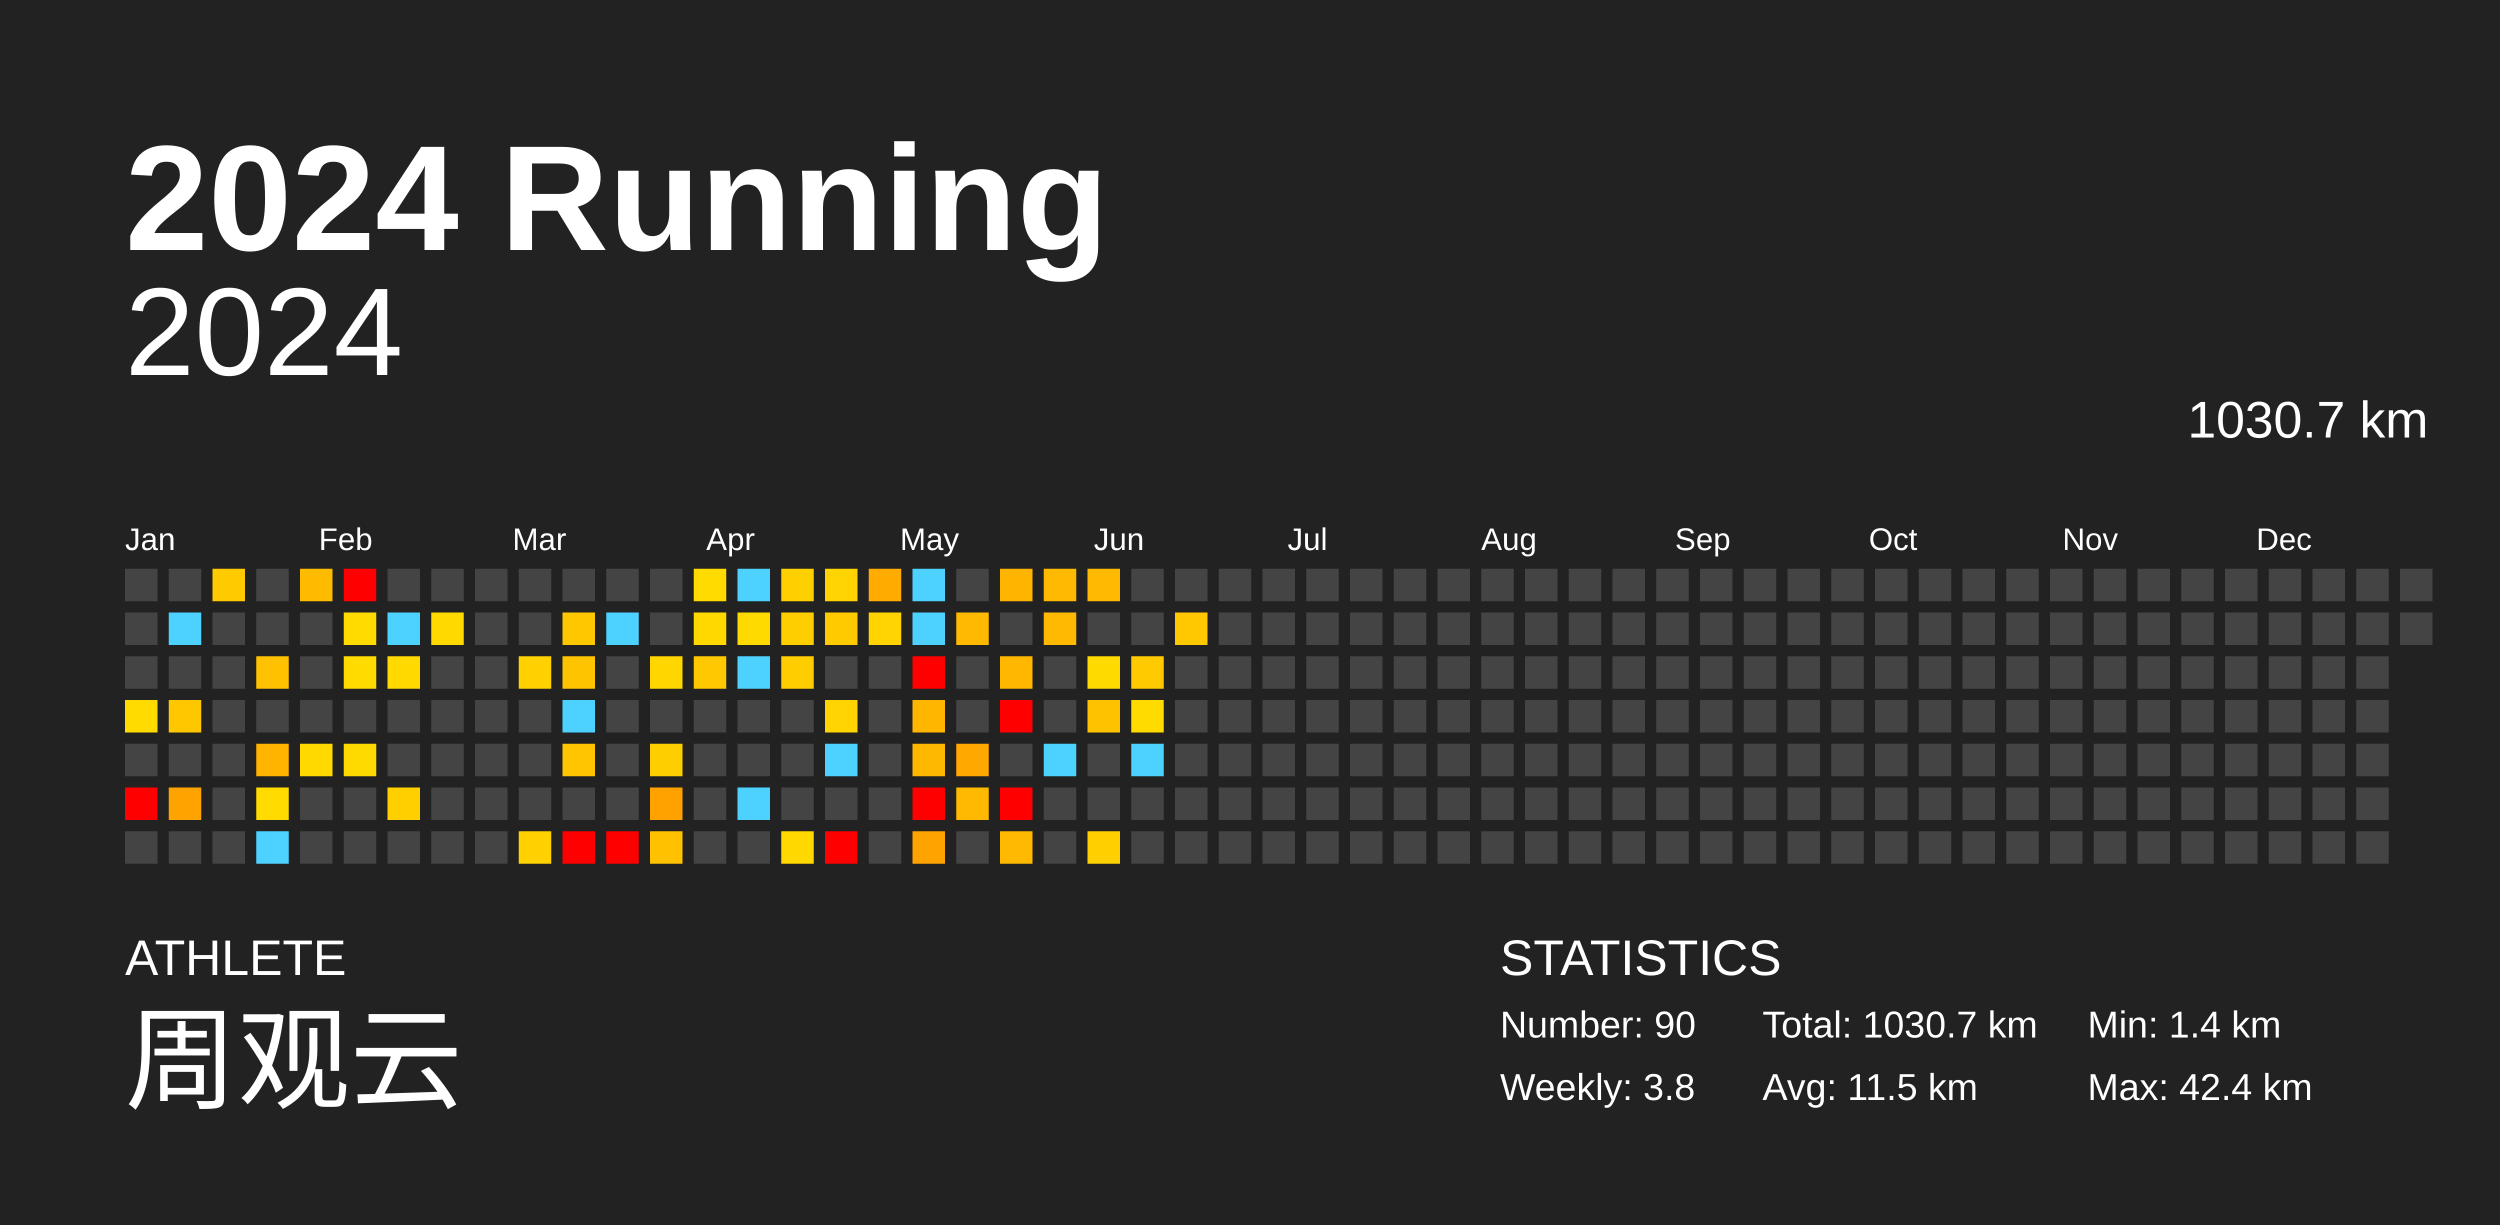
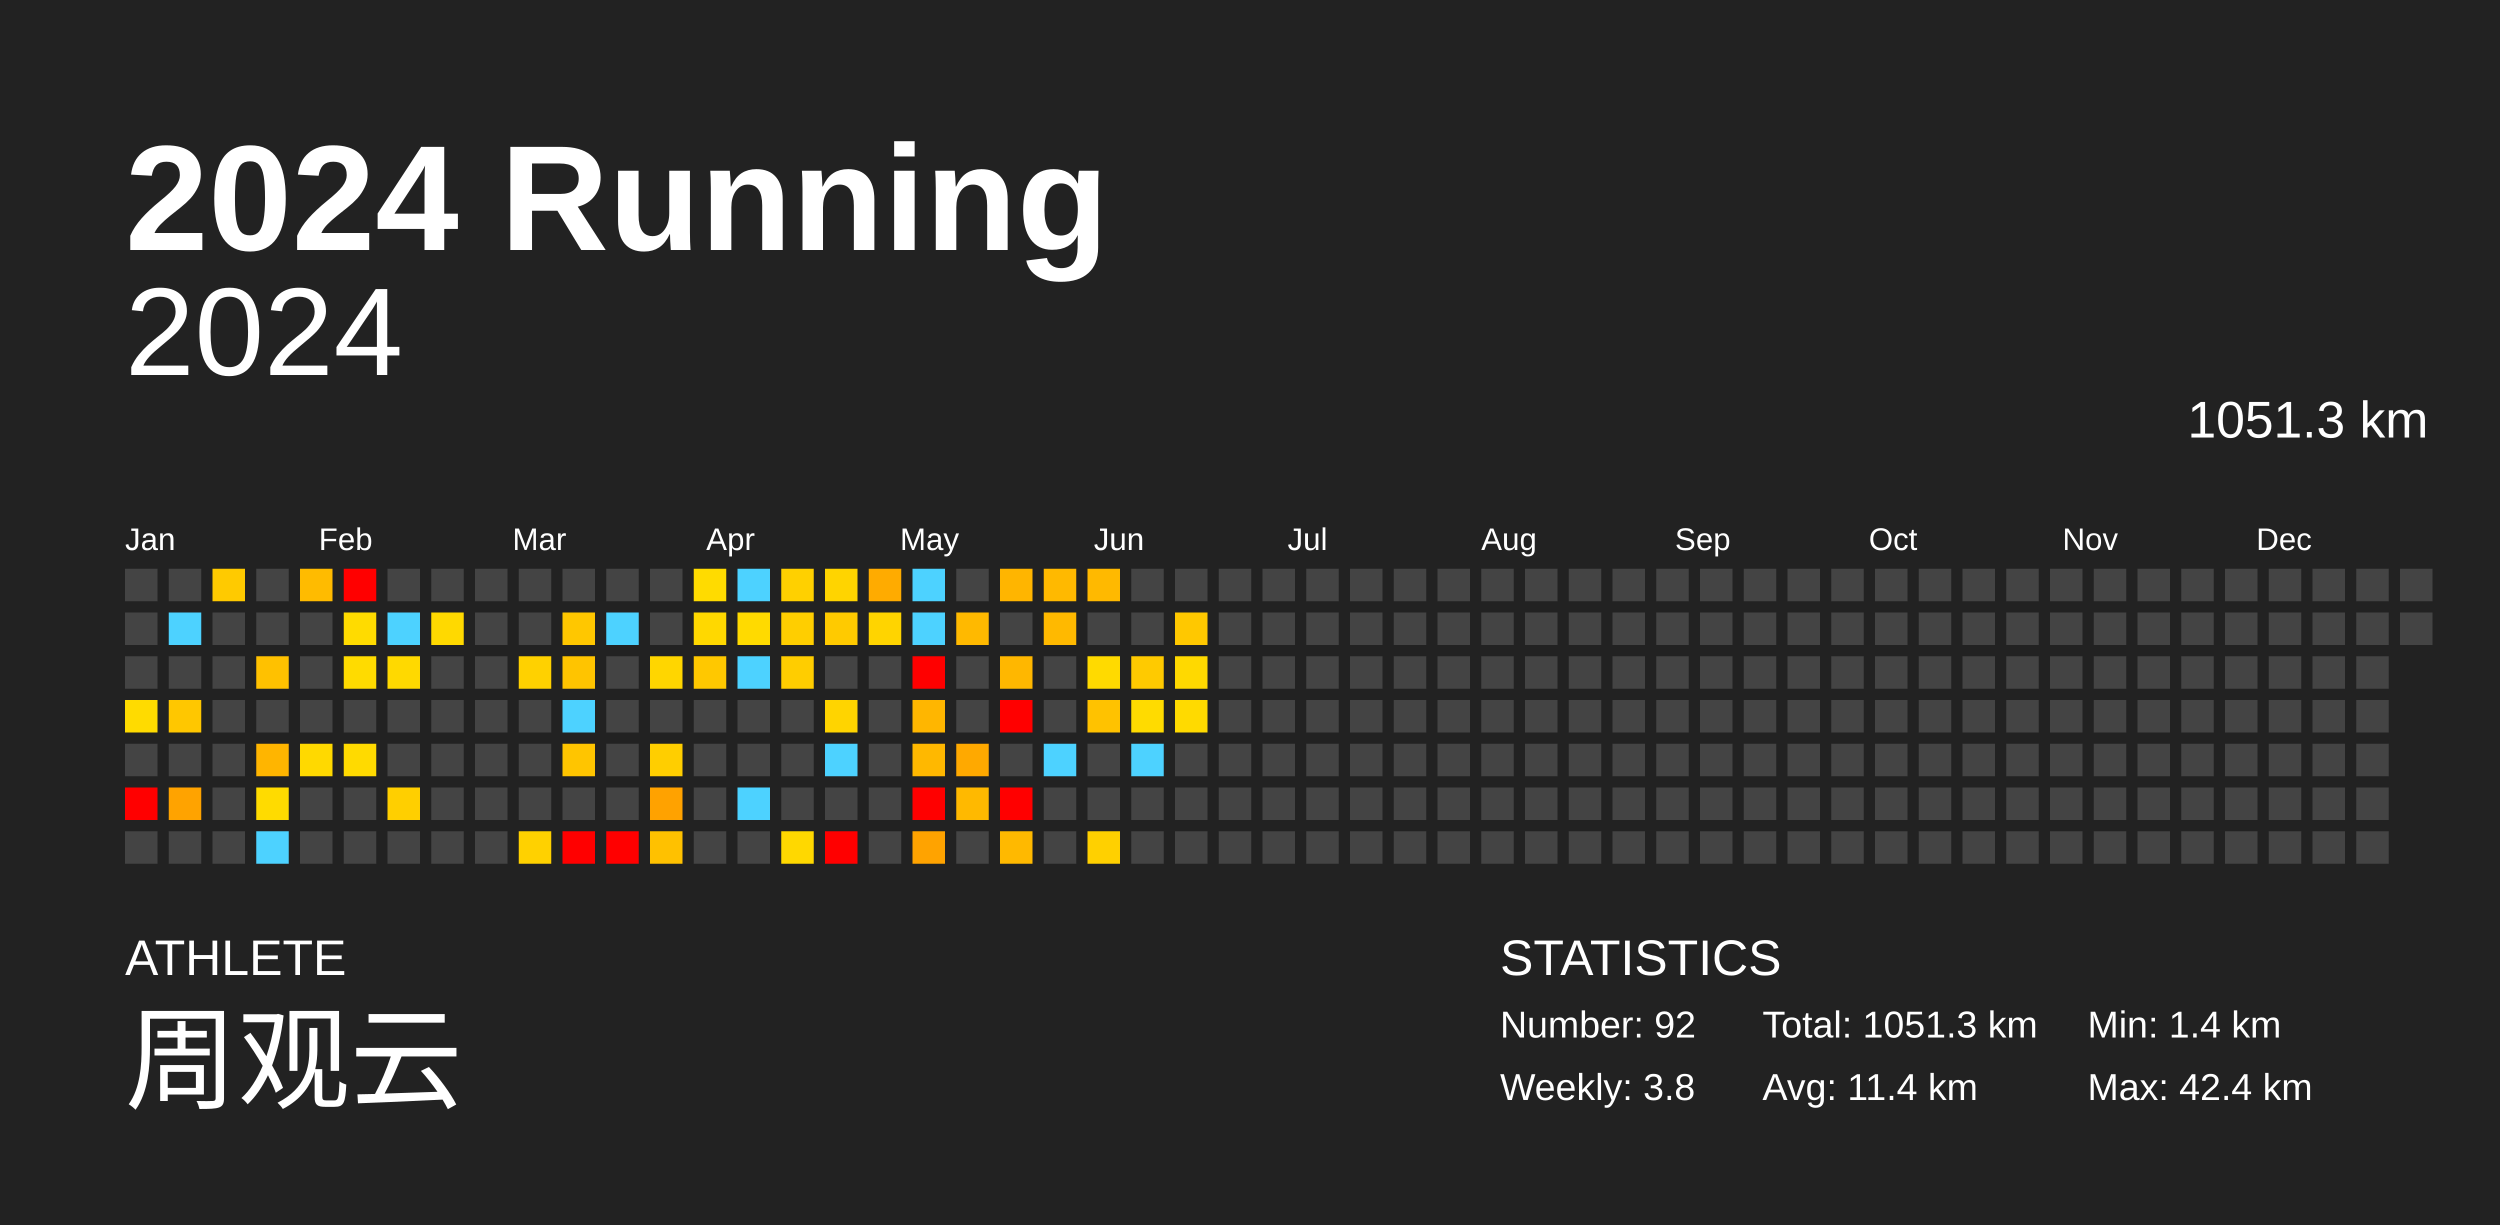
<svg xmlns="http://www.w3.org/2000/svg" baseProfile="full" height="98mm" version="1.1" viewBox="0,0,200,98" width="200mm">
  <defs />
  <rect fill="#222222" height="98" width="200" x="0" y="0" />
  <text fill="#FFFFFF" style="font-size:12px; font-family:Arial; font-weight:bold;" x="10" y="20">2024 Running</text>
  <text fill="#FFFFFF" style="font-size:4px; font-family:Arial" x="10" y="78">ATHLETE</text>
  <text fill="#FFFFFF" style="font-size:9px; font-family:Arial" x="10" y="88">周观云</text>
  <text fill="#FFFFFF" style="font-size:4px; font-family:Arial" x="120" y="78">STATISTICS</text>
-   <text fill="#FFFFFF" style="font-size:3px; font-family:Arial" x="120" y="83">Number: 90</text>
+   <text fill="#FFFFFF" style="font-size:3px; font-family:Arial" x="120" y="83">Number: 92</text>
  <text fill="#FFFFFF" style="font-size:3px; font-family:Arial" x="120" y="88">Weekly: 3.8</text>
-   <text fill="#FFFFFF" style="font-size:3px; font-family:Arial" x="141" y="83">Total: 1030.7 km</text>
-   <text fill="#FFFFFF" style="font-size:3px; font-family:Arial" x="141" y="88">Avg: 11.5 km</text>
+   <text fill="#FFFFFF" style="font-size:3px; font-family:Arial" x="141" y="83">Total: 1051.3 km</text>
+   <text fill="#FFFFFF" style="font-size:3px; font-family:Arial" x="141" y="88">Avg: 11.4 km</text>
  <text fill="#FFFFFF" style="font-size:3px; font-family:Arial" x="167" y="83">Min: 1.4 km</text>
  <text fill="#FFFFFF" style="font-size:3px; font-family:Arial" x="167" y="88">Max: 42.4 km</text>
  <text alignment-baseline="hanging" fill="#FFFFFF" style="font-size:10.0px; font-family:Arial;" x="10" y="30">2024</text>
-   <text alignment-baseline="hanging" fill="#FFFFFF" style="font-size:4.125px; font-family:Arial;" x="175" y="35">1030.7 km</text>
+   <text alignment-baseline="hanging" fill="#FFFFFF" style="font-size:4.125px; font-family:Arial;" x="175" y="35">1051.3 km</text>
  <text fill="#FFFFFF" style="font-size:2.5px; font-family:Arial" x="10.0" y="44">Jan</text>
  <text fill="#FFFFFF" style="font-size:2.5px; font-family:Arial" x="25.5" y="44">Feb</text>
  <text fill="#FFFFFF" style="font-size:2.5px; font-family:Arial" x="41.0" y="44">Mar</text>
  <text fill="#FFFFFF" style="font-size:2.5px; font-family:Arial" x="56.5" y="44">Apr</text>
  <text fill="#FFFFFF" style="font-size:2.5px; font-family:Arial" x="72.0" y="44">May</text>
  <text fill="#FFFFFF" style="font-size:2.5px; font-family:Arial" x="87.5" y="44">Jun</text>
  <text fill="#FFFFFF" style="font-size:2.5px; font-family:Arial" x="103.0" y="44">Jul</text>
  <text fill="#FFFFFF" style="font-size:2.5px; font-family:Arial" x="118.5" y="44">Aug</text>
  <text fill="#FFFFFF" style="font-size:2.5px; font-family:Arial" x="134.0" y="44">Sep</text>
  <text fill="#FFFFFF" style="font-size:2.5px; font-family:Arial" x="149.5" y="44">Oct</text>
  <text fill="#FFFFFF" style="font-size:2.5px; font-family:Arial" x="165.0" y="44">Nov</text>
  <text fill="#FFFFFF" style="font-size:2.5px; font-family:Arial" x="180.5" y="44">Dec</text>
  <rect fill="#444444" height="2.6" width="2.6" x="10.0" y="45.5" />
  <rect fill="#444444" height="2.6" width="2.6" x="10.0" y="49.0" />
  <rect fill="#444444" height="2.6" width="2.6" x="10.0" y="52.5" />
  <rect fill="#ffdb00" height="2.6" width="2.6" x="10.0" y="56.0" />
  <rect fill="#444444" height="2.6" width="2.6" x="10.0" y="59.5" />
  <rect fill="red" height="2.6" width="2.6" x="10.0" y="63.0" />
  <rect fill="#444444" height="2.6" width="2.6" x="10.0" y="66.5" />
  <rect fill="#444444" height="2.6" width="2.6" x="13.5" y="45.5" />
  <rect fill="#4dd2ff" height="2.6" width="2.6" x="13.5" y="49.0" />
  <rect fill="#444444" height="2.6" width="2.6" x="13.5" y="52.5" />
  <rect fill="#ffc700" height="2.6" width="2.6" x="13.5" y="56.0" />
  <rect fill="#444444" height="2.6" width="2.6" x="13.5" y="59.5" />
  <rect fill="#ffa300" height="2.6" width="2.6" x="13.5" y="63.0" />
  <rect fill="#444444" height="2.6" width="2.6" x="13.5" y="66.5" />
  <rect fill="#ffca00" height="2.6" width="2.6" x="17.0" y="45.5" />
  <rect fill="#444444" height="2.6" width="2.6" x="17.0" y="49.0" />
  <rect fill="#444444" height="2.6" width="2.6" x="17.0" y="52.5" />
  <rect fill="#444444" height="2.6" width="2.6" x="17.0" y="56.0" />
  <rect fill="#444444" height="2.6" width="2.6" x="17.0" y="59.5" />
  <rect fill="#444444" height="2.6" width="2.6" x="17.0" y="63.0" />
  <rect fill="#444444" height="2.6" width="2.6" x="17.0" y="66.5" />
  <rect fill="#444444" height="2.6" width="2.6" x="20.5" y="45.5" />
  <rect fill="#444444" height="2.6" width="2.6" x="20.5" y="49.0" />
  <rect fill="#ffc100" height="2.6" width="2.6" x="20.5" y="52.5" />
  <rect fill="#444444" height="2.6" width="2.6" x="20.5" y="56.0" />
  <rect fill="#ffb500" height="2.6" width="2.6" x="20.5" y="59.5" />
  <rect fill="#ffdb00" height="2.6" width="2.6" x="20.5" y="63.0" />
  <rect fill="#4dd2ff" height="2.6" width="2.6" x="20.5" y="66.5" />
  <rect fill="#ffbb00" height="2.6" width="2.6" x="24.0" y="45.5" />
  <rect fill="#444444" height="2.6" width="2.6" x="24.0" y="49.0" />
  <rect fill="#444444" height="2.6" width="2.6" x="24.0" y="52.5" />
  <rect fill="#444444" height="2.6" width="2.6" x="24.0" y="56.0" />
  <rect fill="#ffd900" height="2.6" width="2.6" x="24.0" y="59.5" />
  <rect fill="#444444" height="2.6" width="2.6" x="24.0" y="63.0" />
  <rect fill="#444444" height="2.6" width="2.6" x="24.0" y="66.5" />
  <rect fill="red" height="2.6" width="2.6" x="27.5" y="45.5" />
  <rect fill="#ffdb00" height="2.6" width="2.6" x="27.5" y="49.0" />
  <rect fill="#ffdb00" height="2.6" width="2.6" x="27.5" y="52.5" />
  <rect fill="#444444" height="2.6" width="2.6" x="27.5" y="56.0" />
  <rect fill="#ffda00" height="2.6" width="2.6" x="27.5" y="59.5" />
  <rect fill="#444444" height="2.6" width="2.6" x="27.5" y="63.0" />
  <rect fill="#444444" height="2.6" width="2.6" x="27.5" y="66.5" />
  <rect fill="#444444" height="2.6" width="2.6" x="31.0" y="45.5" />
  <rect fill="#4dd2ff" height="2.6" width="2.6" x="31.0" y="49.0" />
  <rect fill="#ffd900" height="2.6" width="2.6" x="31.0" y="52.5" />
  <rect fill="#444444" height="2.6" width="2.6" x="31.0" y="56.0" />
  <rect fill="#444444" height="2.6" width="2.6" x="31.0" y="59.5" />
  <rect fill="#ffcf00" height="2.6" width="2.6" x="31.0" y="63.0" />
  <rect fill="#444444" height="2.6" width="2.6" x="31.0" y="66.5" />
  <rect fill="#444444" height="2.6" width="2.6" x="34.5" y="45.5" />
  <rect fill="#ffd900" height="2.6" width="2.6" x="34.5" y="49.0" />
  <rect fill="#444444" height="2.6" width="2.6" x="34.5" y="52.5" />
  <rect fill="#444444" height="2.6" width="2.6" x="34.5" y="56.0" />
  <rect fill="#444444" height="2.6" width="2.6" x="34.5" y="59.5" />
  <rect fill="#444444" height="2.6" width="2.6" x="34.5" y="63.0" />
  <rect fill="#444444" height="2.6" width="2.6" x="34.5" y="66.5" />
  <rect fill="#444444" height="2.6" width="2.6" x="38.0" y="45.5" />
  <rect fill="#444444" height="2.6" width="2.6" x="38.0" y="49.0" />
  <rect fill="#444444" height="2.6" width="2.6" x="38.0" y="52.5" />
  <rect fill="#444444" height="2.6" width="2.6" x="38.0" y="56.0" />
  <rect fill="#444444" height="2.6" width="2.6" x="38.0" y="59.5" />
  <rect fill="#444444" height="2.6" width="2.6" x="38.0" y="63.0" />
  <rect fill="#444444" height="2.6" width="2.6" x="38.0" y="66.5" />
  <rect fill="#444444" height="2.6" width="2.6" x="41.5" y="45.5" />
  <rect fill="#444444" height="2.6" width="2.6" x="41.5" y="49.0" />
  <rect fill="#ffd100" height="2.6" width="2.6" x="41.5" y="52.5" />
  <rect fill="#444444" height="2.6" width="2.6" x="41.5" y="56.0" />
  <rect fill="#444444" height="2.6" width="2.6" x="41.5" y="59.5" />
  <rect fill="#444444" height="2.6" width="2.6" x="41.5" y="63.0" />
  <rect fill="#ffd100" height="2.6" width="2.6" x="41.5" y="66.5" />
  <rect fill="#444444" height="2.6" width="2.6" x="45.0" y="45.5" />
  <rect fill="#ffc700" height="2.6" width="2.6" x="45.0" y="49.0" />
  <rect fill="#ffc400" height="2.6" width="2.6" x="45.0" y="52.5" />
  <rect fill="#4dd2ff" height="2.6" width="2.6" x="45.0" y="56.0" />
  <rect fill="#ffc500" height="2.6" width="2.6" x="45.0" y="59.5" />
  <rect fill="#444444" height="2.6" width="2.6" x="45.0" y="63.0" />
  <rect fill="red" height="2.6" width="2.6" x="45.0" y="66.5" />
  <rect fill="#444444" height="2.6" width="2.6" x="48.5" y="45.5" />
  <rect fill="#4dd2ff" height="2.6" width="2.6" x="48.5" y="49.0" />
  <rect fill="#444444" height="2.6" width="2.6" x="48.5" y="52.5" />
  <rect fill="#444444" height="2.6" width="2.6" x="48.5" y="56.0" />
  <rect fill="#444444" height="2.6" width="2.6" x="48.5" y="59.5" />
  <rect fill="#444444" height="2.6" width="2.6" x="48.5" y="63.0" />
  <rect fill="red" height="2.6" width="2.6" x="48.5" y="66.5" />
  <rect fill="#444444" height="2.6" width="2.6" x="52.0" y="45.5" />
  <rect fill="#444444" height="2.6" width="2.6" x="52.0" y="49.0" />
  <rect fill="#ffd600" height="2.6" width="2.6" x="52.0" y="52.5" />
  <rect fill="#444444" height="2.6" width="2.6" x="52.0" y="56.0" />
  <rect fill="#ffce00" height="2.6" width="2.6" x="52.0" y="59.5" />
  <rect fill="#ffa200" height="2.6" width="2.6" x="52.0" y="63.0" />
  <rect fill="#ffc100" height="2.6" width="2.6" x="52.0" y="66.5" />
  <rect fill="#ffdb00" height="2.6" width="2.6" x="55.5" y="45.5" />
  <rect fill="#ffd800" height="2.6" width="2.6" x="55.5" y="49.0" />
  <rect fill="#ffc800" height="2.6" width="2.6" x="55.5" y="52.5" />
  <rect fill="#444444" height="2.6" width="2.6" x="55.5" y="56.0" />
  <rect fill="#444444" height="2.6" width="2.6" x="55.5" y="59.5" />
  <rect fill="#444444" height="2.6" width="2.6" x="55.5" y="63.0" />
  <rect fill="#444444" height="2.6" width="2.6" x="55.5" y="66.5" />
  <rect fill="#4dd2ff" height="2.6" width="2.6" x="59.0" y="45.5" />
  <rect fill="#ffda00" height="2.6" width="2.6" x="59.0" y="49.0" />
  <rect fill="#4dd2ff" height="2.6" width="2.6" x="59.0" y="52.5" />
  <rect fill="#444444" height="2.6" width="2.6" x="59.0" y="56.0" />
  <rect fill="#444444" height="2.6" width="2.6" x="59.0" y="59.5" />
  <rect fill="#4dd2ff" height="2.6" width="2.6" x="59.0" y="63.0" />
  <rect fill="#444444" height="2.6" width="2.6" x="59.0" y="66.5" />
  <rect fill="#ffd000" height="2.6" width="2.6" x="62.5" y="45.5" />
  <rect fill="#ffce00" height="2.6" width="2.6" x="62.5" y="49.0" />
  <rect fill="#ffcd00" height="2.6" width="2.6" x="62.5" y="52.5" />
  <rect fill="#444444" height="2.6" width="2.6" x="62.5" y="56.0" />
  <rect fill="#444444" height="2.6" width="2.6" x="62.5" y="59.5" />
  <rect fill="#444444" height="2.6" width="2.6" x="62.5" y="63.0" />
  <rect fill="#ffd800" height="2.6" width="2.6" x="62.5" y="66.5" />
  <rect fill="#ffd400" height="2.6" width="2.6" x="66.0" y="45.5" />
  <rect fill="#ffca00" height="2.6" width="2.6" x="66.0" y="49.0" />
  <rect fill="#444444" height="2.6" width="2.6" x="66.0" y="52.5" />
  <rect fill="#ffd400" height="2.6" width="2.6" x="66.0" y="56.0" />
  <rect fill="#4dd2ff" height="2.6" width="2.6" x="66.0" y="59.5" />
  <rect fill="#444444" height="2.6" width="2.6" x="66.0" y="63.0" />
  <rect fill="red" height="2.6" width="2.6" x="66.0" y="66.5" />
  <rect fill="#ffab00" height="2.6" width="2.6" x="69.5" y="45.5" />
  <rect fill="#ffd400" height="2.6" width="2.6" x="69.5" y="49.0" />
  <rect fill="#444444" height="2.6" width="2.6" x="69.5" y="52.5" />
  <rect fill="#444444" height="2.6" width="2.6" x="69.5" y="56.0" />
  <rect fill="#444444" height="2.6" width="2.6" x="69.5" y="59.5" />
  <rect fill="#444444" height="2.6" width="2.6" x="69.5" y="63.0" />
  <rect fill="#444444" height="2.6" width="2.6" x="69.5" y="66.5" />
  <rect fill="#4dd2ff" height="2.6" width="2.6" x="73.0" y="45.5" />
  <rect fill="#4dd2ff" height="2.6" width="2.6" x="73.0" y="49.0" />
  <rect fill="red" height="2.6" width="2.6" x="73.0" y="52.5" />
  <rect fill="#ffb600" height="2.6" width="2.6" x="73.0" y="56.0" />
  <rect fill="#ffb800" height="2.6" width="2.6" x="73.0" y="59.5" />
  <rect fill="red" height="2.6" width="2.6" x="73.0" y="63.0" />
  <rect fill="#ffa300" height="2.6" width="2.6" x="73.0" y="66.5" />
  <rect fill="#444444" height="2.6" width="2.6" x="76.5" y="45.5" />
  <rect fill="#ffb900" height="2.6" width="2.6" x="76.5" y="49.0" />
  <rect fill="#444444" height="2.6" width="2.6" x="76.5" y="52.5" />
  <rect fill="#444444" height="2.6" width="2.6" x="76.5" y="56.0" />
  <rect fill="#ffa900" height="2.6" width="2.6" x="76.5" y="59.5" />
  <rect fill="#ffb900" height="2.6" width="2.6" x="76.5" y="63.0" />
  <rect fill="#444444" height="2.6" width="2.6" x="76.5" y="66.5" />
  <rect fill="#ffb500" height="2.6" width="2.6" x="80.0" y="45.5" />
  <rect fill="#444444" height="2.6" width="2.6" x="80.0" y="49.0" />
  <rect fill="#ffb700" height="2.6" width="2.6" x="80.0" y="52.5" />
  <rect fill="red" height="2.6" width="2.6" x="80.0" y="56.0" />
  <rect fill="#444444" height="2.6" width="2.6" x="80.0" y="59.5" />
  <rect fill="red" height="2.6" width="2.6" x="80.0" y="63.0" />
  <rect fill="#ffb900" height="2.6" width="2.6" x="80.0" y="66.5" />
  <rect fill="#ffb900" height="2.6" width="2.6" x="83.5" y="45.5" />
  <rect fill="#ffb900" height="2.6" width="2.6" x="83.5" y="49.0" />
  <rect fill="#444444" height="2.6" width="2.6" x="83.5" y="52.5" />
  <rect fill="#444444" height="2.6" width="2.6" x="83.5" y="56.0" />
  <rect fill="#4dd2ff" height="2.6" width="2.6" x="83.5" y="59.5" />
  <rect fill="#444444" height="2.6" width="2.6" x="83.5" y="63.0" />
  <rect fill="#444444" height="2.6" width="2.6" x="83.5" y="66.5" />
  <rect fill="#ffb900" height="2.6" width="2.6" x="87.0" y="45.5" />
  <rect fill="#444444" height="2.6" width="2.6" x="87.0" y="49.0" />
  <rect fill="#ffda00" height="2.6" width="2.6" x="87.0" y="52.5" />
  <rect fill="#ffc200" height="2.6" width="2.6" x="87.0" y="56.0" />
  <rect fill="#444444" height="2.6" width="2.6" x="87.0" y="59.5" />
  <rect fill="#444444" height="2.6" width="2.6" x="87.0" y="63.0" />
  <rect fill="#ffd000" height="2.6" width="2.6" x="87.0" y="66.5" />
  <rect fill="#444444" height="2.6" width="2.6" x="90.5" y="45.5" />
  <rect fill="#444444" height="2.6" width="2.6" x="90.5" y="49.0" />
  <rect fill="#ffca00" height="2.6" width="2.6" x="90.5" y="52.5" />
  <rect fill="#ffdb00" height="2.6" width="2.6" x="90.5" y="56.0" />
  <rect fill="#4dd2ff" height="2.6" width="2.6" x="90.5" y="59.5" />
  <rect fill="#444444" height="2.6" width="2.6" x="90.5" y="63.0" />
  <rect fill="#444444" height="2.6" width="2.6" x="90.5" y="66.5" />
  <rect fill="#444444" height="2.6" width="2.6" x="94.0" y="45.5" />
  <rect fill="#ffc800" height="2.6" width="2.6" x="94.0" y="49.0" />
-   <rect fill="#444444" height="2.6" width="2.6" x="94.0" y="52.5" />
-   <rect fill="#444444" height="2.6" width="2.6" x="94.0" y="56.0" />
+   <rect fill="#ffd900" height="2.6" width="2.6" x="94.0" y="52.5" />
+   <rect fill="#ffda00" height="2.6" width="2.6" x="94.0" y="56.0" />
  <rect fill="#444444" height="2.6" width="2.6" x="94.0" y="59.5" />
  <rect fill="#444444" height="2.6" width="2.6" x="94.0" y="63.0" />
  <rect fill="#444444" height="2.6" width="2.6" x="94.0" y="66.5" />
  <rect fill="#444444" height="2.6" width="2.6" x="97.5" y="45.5" />
  <rect fill="#444444" height="2.6" width="2.6" x="97.5" y="49.0" />
  <rect fill="#444444" height="2.6" width="2.6" x="97.5" y="52.5" />
  <rect fill="#444444" height="2.6" width="2.6" x="97.5" y="56.0" />
  <rect fill="#444444" height="2.6" width="2.6" x="97.5" y="59.5" />
  <rect fill="#444444" height="2.6" width="2.6" x="97.5" y="63.0" />
  <rect fill="#444444" height="2.6" width="2.6" x="97.5" y="66.5" />
  <rect fill="#444444" height="2.6" width="2.6" x="101.0" y="45.5" />
  <rect fill="#444444" height="2.6" width="2.6" x="101.0" y="49.0" />
  <rect fill="#444444" height="2.6" width="2.6" x="101.0" y="52.5" />
  <rect fill="#444444" height="2.6" width="2.6" x="101.0" y="56.0" />
  <rect fill="#444444" height="2.6" width="2.6" x="101.0" y="59.5" />
  <rect fill="#444444" height="2.6" width="2.6" x="101.0" y="63.0" />
  <rect fill="#444444" height="2.6" width="2.6" x="101.0" y="66.5" />
  <rect fill="#444444" height="2.6" width="2.6" x="104.5" y="45.5" />
  <rect fill="#444444" height="2.6" width="2.6" x="104.5" y="49.0" />
  <rect fill="#444444" height="2.6" width="2.6" x="104.5" y="52.5" />
  <rect fill="#444444" height="2.6" width="2.6" x="104.5" y="56.0" />
  <rect fill="#444444" height="2.6" width="2.6" x="104.5" y="59.5" />
  <rect fill="#444444" height="2.6" width="2.6" x="104.5" y="63.0" />
  <rect fill="#444444" height="2.6" width="2.6" x="104.5" y="66.5" />
  <rect fill="#444444" height="2.6" width="2.6" x="108.0" y="45.5" />
  <rect fill="#444444" height="2.6" width="2.6" x="108.0" y="49.0" />
  <rect fill="#444444" height="2.6" width="2.6" x="108.0" y="52.5" />
  <rect fill="#444444" height="2.6" width="2.6" x="108.0" y="56.0" />
  <rect fill="#444444" height="2.6" width="2.6" x="108.0" y="59.5" />
  <rect fill="#444444" height="2.6" width="2.6" x="108.0" y="63.0" />
  <rect fill="#444444" height="2.6" width="2.6" x="108.0" y="66.5" />
  <rect fill="#444444" height="2.6" width="2.6" x="111.5" y="45.5" />
  <rect fill="#444444" height="2.6" width="2.6" x="111.5" y="49.0" />
  <rect fill="#444444" height="2.6" width="2.6" x="111.5" y="52.5" />
  <rect fill="#444444" height="2.6" width="2.6" x="111.5" y="56.0" />
  <rect fill="#444444" height="2.6" width="2.6" x="111.5" y="59.5" />
  <rect fill="#444444" height="2.6" width="2.6" x="111.5" y="63.0" />
  <rect fill="#444444" height="2.6" width="2.6" x="111.5" y="66.5" />
  <rect fill="#444444" height="2.6" width="2.6" x="115.0" y="45.5" />
  <rect fill="#444444" height="2.6" width="2.6" x="115.0" y="49.0" />
  <rect fill="#444444" height="2.6" width="2.6" x="115.0" y="52.5" />
  <rect fill="#444444" height="2.6" width="2.6" x="115.0" y="56.0" />
  <rect fill="#444444" height="2.6" width="2.6" x="115.0" y="59.5" />
  <rect fill="#444444" height="2.6" width="2.6" x="115.0" y="63.0" />
  <rect fill="#444444" height="2.6" width="2.6" x="115.0" y="66.5" />
  <rect fill="#444444" height="2.6" width="2.6" x="118.5" y="45.5" />
  <rect fill="#444444" height="2.6" width="2.6" x="118.5" y="49.0" />
  <rect fill="#444444" height="2.6" width="2.6" x="118.5" y="52.5" />
  <rect fill="#444444" height="2.6" width="2.6" x="118.5" y="56.0" />
  <rect fill="#444444" height="2.6" width="2.6" x="118.5" y="59.5" />
  <rect fill="#444444" height="2.6" width="2.6" x="118.5" y="63.0" />
  <rect fill="#444444" height="2.6" width="2.6" x="118.5" y="66.5" />
  <rect fill="#444444" height="2.6" width="2.6" x="122.0" y="45.5" />
  <rect fill="#444444" height="2.6" width="2.6" x="122.0" y="49.0" />
  <rect fill="#444444" height="2.6" width="2.6" x="122.0" y="52.5" />
  <rect fill="#444444" height="2.6" width="2.6" x="122.0" y="56.0" />
  <rect fill="#444444" height="2.6" width="2.6" x="122.0" y="59.5" />
  <rect fill="#444444" height="2.6" width="2.6" x="122.0" y="63.0" />
  <rect fill="#444444" height="2.6" width="2.6" x="122.0" y="66.5" />
  <rect fill="#444444" height="2.6" width="2.6" x="125.5" y="45.5" />
  <rect fill="#444444" height="2.6" width="2.6" x="125.5" y="49.0" />
  <rect fill="#444444" height="2.6" width="2.6" x="125.5" y="52.5" />
  <rect fill="#444444" height="2.6" width="2.6" x="125.5" y="56.0" />
  <rect fill="#444444" height="2.6" width="2.6" x="125.5" y="59.5" />
  <rect fill="#444444" height="2.6" width="2.6" x="125.5" y="63.0" />
  <rect fill="#444444" height="2.6" width="2.6" x="125.5" y="66.5" />
  <rect fill="#444444" height="2.6" width="2.6" x="129.0" y="45.5" />
  <rect fill="#444444" height="2.6" width="2.6" x="129.0" y="49.0" />
  <rect fill="#444444" height="2.6" width="2.6" x="129.0" y="52.5" />
  <rect fill="#444444" height="2.6" width="2.6" x="129.0" y="56.0" />
  <rect fill="#444444" height="2.6" width="2.6" x="129.0" y="59.5" />
  <rect fill="#444444" height="2.6" width="2.6" x="129.0" y="63.0" />
  <rect fill="#444444" height="2.6" width="2.6" x="129.0" y="66.5" />
  <rect fill="#444444" height="2.6" width="2.6" x="132.5" y="45.5" />
  <rect fill="#444444" height="2.6" width="2.6" x="132.5" y="49.0" />
  <rect fill="#444444" height="2.6" width="2.6" x="132.5" y="52.5" />
  <rect fill="#444444" height="2.6" width="2.6" x="132.5" y="56.0" />
  <rect fill="#444444" height="2.6" width="2.6" x="132.5" y="59.5" />
  <rect fill="#444444" height="2.6" width="2.6" x="132.5" y="63.0" />
  <rect fill="#444444" height="2.6" width="2.6" x="132.5" y="66.5" />
  <rect fill="#444444" height="2.6" width="2.6" x="136.0" y="45.5" />
  <rect fill="#444444" height="2.6" width="2.6" x="136.0" y="49.0" />
  <rect fill="#444444" height="2.6" width="2.6" x="136.0" y="52.5" />
  <rect fill="#444444" height="2.6" width="2.6" x="136.0" y="56.0" />
  <rect fill="#444444" height="2.6" width="2.6" x="136.0" y="59.5" />
  <rect fill="#444444" height="2.6" width="2.6" x="136.0" y="63.0" />
  <rect fill="#444444" height="2.6" width="2.6" x="136.0" y="66.5" />
  <rect fill="#444444" height="2.6" width="2.6" x="139.5" y="45.5" />
  <rect fill="#444444" height="2.6" width="2.6" x="139.5" y="49.0" />
  <rect fill="#444444" height="2.6" width="2.6" x="139.5" y="52.5" />
  <rect fill="#444444" height="2.6" width="2.6" x="139.5" y="56.0" />
  <rect fill="#444444" height="2.6" width="2.6" x="139.5" y="59.5" />
  <rect fill="#444444" height="2.6" width="2.6" x="139.5" y="63.0" />
  <rect fill="#444444" height="2.6" width="2.6" x="139.5" y="66.5" />
  <rect fill="#444444" height="2.6" width="2.6" x="143.0" y="45.5" />
  <rect fill="#444444" height="2.6" width="2.6" x="143.0" y="49.0" />
  <rect fill="#444444" height="2.6" width="2.6" x="143.0" y="52.5" />
  <rect fill="#444444" height="2.6" width="2.6" x="143.0" y="56.0" />
  <rect fill="#444444" height="2.6" width="2.6" x="143.0" y="59.5" />
  <rect fill="#444444" height="2.6" width="2.6" x="143.0" y="63.0" />
  <rect fill="#444444" height="2.6" width="2.6" x="143.0" y="66.5" />
  <rect fill="#444444" height="2.6" width="2.6" x="146.5" y="45.5" />
  <rect fill="#444444" height="2.6" width="2.6" x="146.5" y="49.0" />
  <rect fill="#444444" height="2.6" width="2.6" x="146.5" y="52.5" />
  <rect fill="#444444" height="2.6" width="2.6" x="146.5" y="56.0" />
  <rect fill="#444444" height="2.6" width="2.6" x="146.5" y="59.5" />
  <rect fill="#444444" height="2.6" width="2.6" x="146.5" y="63.0" />
  <rect fill="#444444" height="2.6" width="2.6" x="146.5" y="66.5" />
  <rect fill="#444444" height="2.6" width="2.6" x="150.0" y="45.5" />
  <rect fill="#444444" height="2.6" width="2.6" x="150.0" y="49.0" />
  <rect fill="#444444" height="2.6" width="2.6" x="150.0" y="52.5" />
  <rect fill="#444444" height="2.6" width="2.6" x="150.0" y="56.0" />
  <rect fill="#444444" height="2.6" width="2.6" x="150.0" y="59.5" />
  <rect fill="#444444" height="2.6" width="2.6" x="150.0" y="63.0" />
  <rect fill="#444444" height="2.6" width="2.6" x="150.0" y="66.5" />
  <rect fill="#444444" height="2.6" width="2.6" x="153.5" y="45.5" />
  <rect fill="#444444" height="2.6" width="2.6" x="153.5" y="49.0" />
  <rect fill="#444444" height="2.6" width="2.6" x="153.5" y="52.5" />
  <rect fill="#444444" height="2.6" width="2.6" x="153.5" y="56.0" />
  <rect fill="#444444" height="2.6" width="2.6" x="153.5" y="59.5" />
  <rect fill="#444444" height="2.6" width="2.6" x="153.5" y="63.0" />
  <rect fill="#444444" height="2.6" width="2.6" x="153.5" y="66.5" />
  <rect fill="#444444" height="2.6" width="2.6" x="157.0" y="45.5" />
  <rect fill="#444444" height="2.6" width="2.6" x="157.0" y="49.0" />
  <rect fill="#444444" height="2.6" width="2.6" x="157.0" y="52.5" />
  <rect fill="#444444" height="2.6" width="2.6" x="157.0" y="56.0" />
  <rect fill="#444444" height="2.6" width="2.6" x="157.0" y="59.5" />
  <rect fill="#444444" height="2.6" width="2.6" x="157.0" y="63.0" />
  <rect fill="#444444" height="2.6" width="2.6" x="157.0" y="66.5" />
  <rect fill="#444444" height="2.6" width="2.6" x="160.5" y="45.5" />
  <rect fill="#444444" height="2.6" width="2.6" x="160.5" y="49.0" />
  <rect fill="#444444" height="2.6" width="2.6" x="160.5" y="52.5" />
  <rect fill="#444444" height="2.6" width="2.6" x="160.5" y="56.0" />
  <rect fill="#444444" height="2.6" width="2.6" x="160.5" y="59.5" />
  <rect fill="#444444" height="2.6" width="2.6" x="160.5" y="63.0" />
  <rect fill="#444444" height="2.6" width="2.6" x="160.5" y="66.5" />
  <rect fill="#444444" height="2.6" width="2.6" x="164.0" y="45.5" />
  <rect fill="#444444" height="2.6" width="2.6" x="164.0" y="49.0" />
  <rect fill="#444444" height="2.6" width="2.6" x="164.0" y="52.5" />
  <rect fill="#444444" height="2.6" width="2.6" x="164.0" y="56.0" />
  <rect fill="#444444" height="2.6" width="2.6" x="164.0" y="59.5" />
  <rect fill="#444444" height="2.6" width="2.6" x="164.0" y="63.0" />
  <rect fill="#444444" height="2.6" width="2.6" x="164.0" y="66.5" />
  <rect fill="#444444" height="2.6" width="2.6" x="167.5" y="45.5" />
  <rect fill="#444444" height="2.6" width="2.6" x="167.5" y="49.0" />
  <rect fill="#444444" height="2.6" width="2.6" x="167.5" y="52.5" />
  <rect fill="#444444" height="2.6" width="2.6" x="167.5" y="56.0" />
  <rect fill="#444444" height="2.6" width="2.6" x="167.5" y="59.5" />
  <rect fill="#444444" height="2.6" width="2.6" x="167.5" y="63.0" />
  <rect fill="#444444" height="2.6" width="2.6" x="167.5" y="66.5" />
  <rect fill="#444444" height="2.6" width="2.6" x="171.0" y="45.5" />
  <rect fill="#444444" height="2.6" width="2.6" x="171.0" y="49.0" />
  <rect fill="#444444" height="2.6" width="2.6" x="171.0" y="52.5" />
  <rect fill="#444444" height="2.6" width="2.6" x="171.0" y="56.0" />
  <rect fill="#444444" height="2.6" width="2.6" x="171.0" y="59.5" />
  <rect fill="#444444" height="2.6" width="2.6" x="171.0" y="63.0" />
  <rect fill="#444444" height="2.6" width="2.6" x="171.0" y="66.5" />
  <rect fill="#444444" height="2.6" width="2.6" x="174.5" y="45.5" />
  <rect fill="#444444" height="2.6" width="2.6" x="174.5" y="49.0" />
  <rect fill="#444444" height="2.6" width="2.6" x="174.5" y="52.5" />
  <rect fill="#444444" height="2.6" width="2.6" x="174.5" y="56.0" />
  <rect fill="#444444" height="2.6" width="2.6" x="174.5" y="59.5" />
  <rect fill="#444444" height="2.6" width="2.6" x="174.5" y="63.0" />
  <rect fill="#444444" height="2.6" width="2.6" x="174.5" y="66.5" />
  <rect fill="#444444" height="2.6" width="2.6" x="178.0" y="45.5" />
  <rect fill="#444444" height="2.6" width="2.6" x="178.0" y="49.0" />
  <rect fill="#444444" height="2.6" width="2.6" x="178.0" y="52.5" />
  <rect fill="#444444" height="2.6" width="2.6" x="178.0" y="56.0" />
  <rect fill="#444444" height="2.6" width="2.6" x="178.0" y="59.5" />
  <rect fill="#444444" height="2.6" width="2.6" x="178.0" y="63.0" />
  <rect fill="#444444" height="2.6" width="2.6" x="178.0" y="66.5" />
  <rect fill="#444444" height="2.6" width="2.6" x="181.5" y="45.5" />
  <rect fill="#444444" height="2.6" width="2.6" x="181.5" y="49.0" />
  <rect fill="#444444" height="2.6" width="2.6" x="181.5" y="52.5" />
  <rect fill="#444444" height="2.6" width="2.6" x="181.5" y="56.0" />
  <rect fill="#444444" height="2.6" width="2.6" x="181.5" y="59.5" />
  <rect fill="#444444" height="2.6" width="2.6" x="181.5" y="63.0" />
  <rect fill="#444444" height="2.6" width="2.6" x="181.5" y="66.5" />
  <rect fill="#444444" height="2.6" width="2.6" x="185.0" y="45.5" />
  <rect fill="#444444" height="2.6" width="2.6" x="185.0" y="49.0" />
  <rect fill="#444444" height="2.6" width="2.6" x="185.0" y="52.5" />
  <rect fill="#444444" height="2.6" width="2.6" x="185.0" y="56.0" />
  <rect fill="#444444" height="2.6" width="2.6" x="185.0" y="59.5" />
  <rect fill="#444444" height="2.6" width="2.6" x="185.0" y="63.0" />
  <rect fill="#444444" height="2.6" width="2.6" x="185.0" y="66.5" />
  <rect fill="#444444" height="2.6" width="2.6" x="188.5" y="45.5" />
  <rect fill="#444444" height="2.6" width="2.6" x="188.5" y="49.0" />
  <rect fill="#444444" height="2.6" width="2.6" x="188.5" y="52.5" />
  <rect fill="#444444" height="2.6" width="2.6" x="188.5" y="56.0" />
  <rect fill="#444444" height="2.6" width="2.6" x="188.5" y="59.5" />
  <rect fill="#444444" height="2.6" width="2.6" x="188.5" y="63.0" />
  <rect fill="#444444" height="2.6" width="2.6" x="188.5" y="66.5" />
  <rect fill="#444444" height="2.6" width="2.6" x="192.0" y="45.5" />
  <rect fill="#444444" height="2.6" width="2.6" x="192.0" y="49.0" />
</svg>
